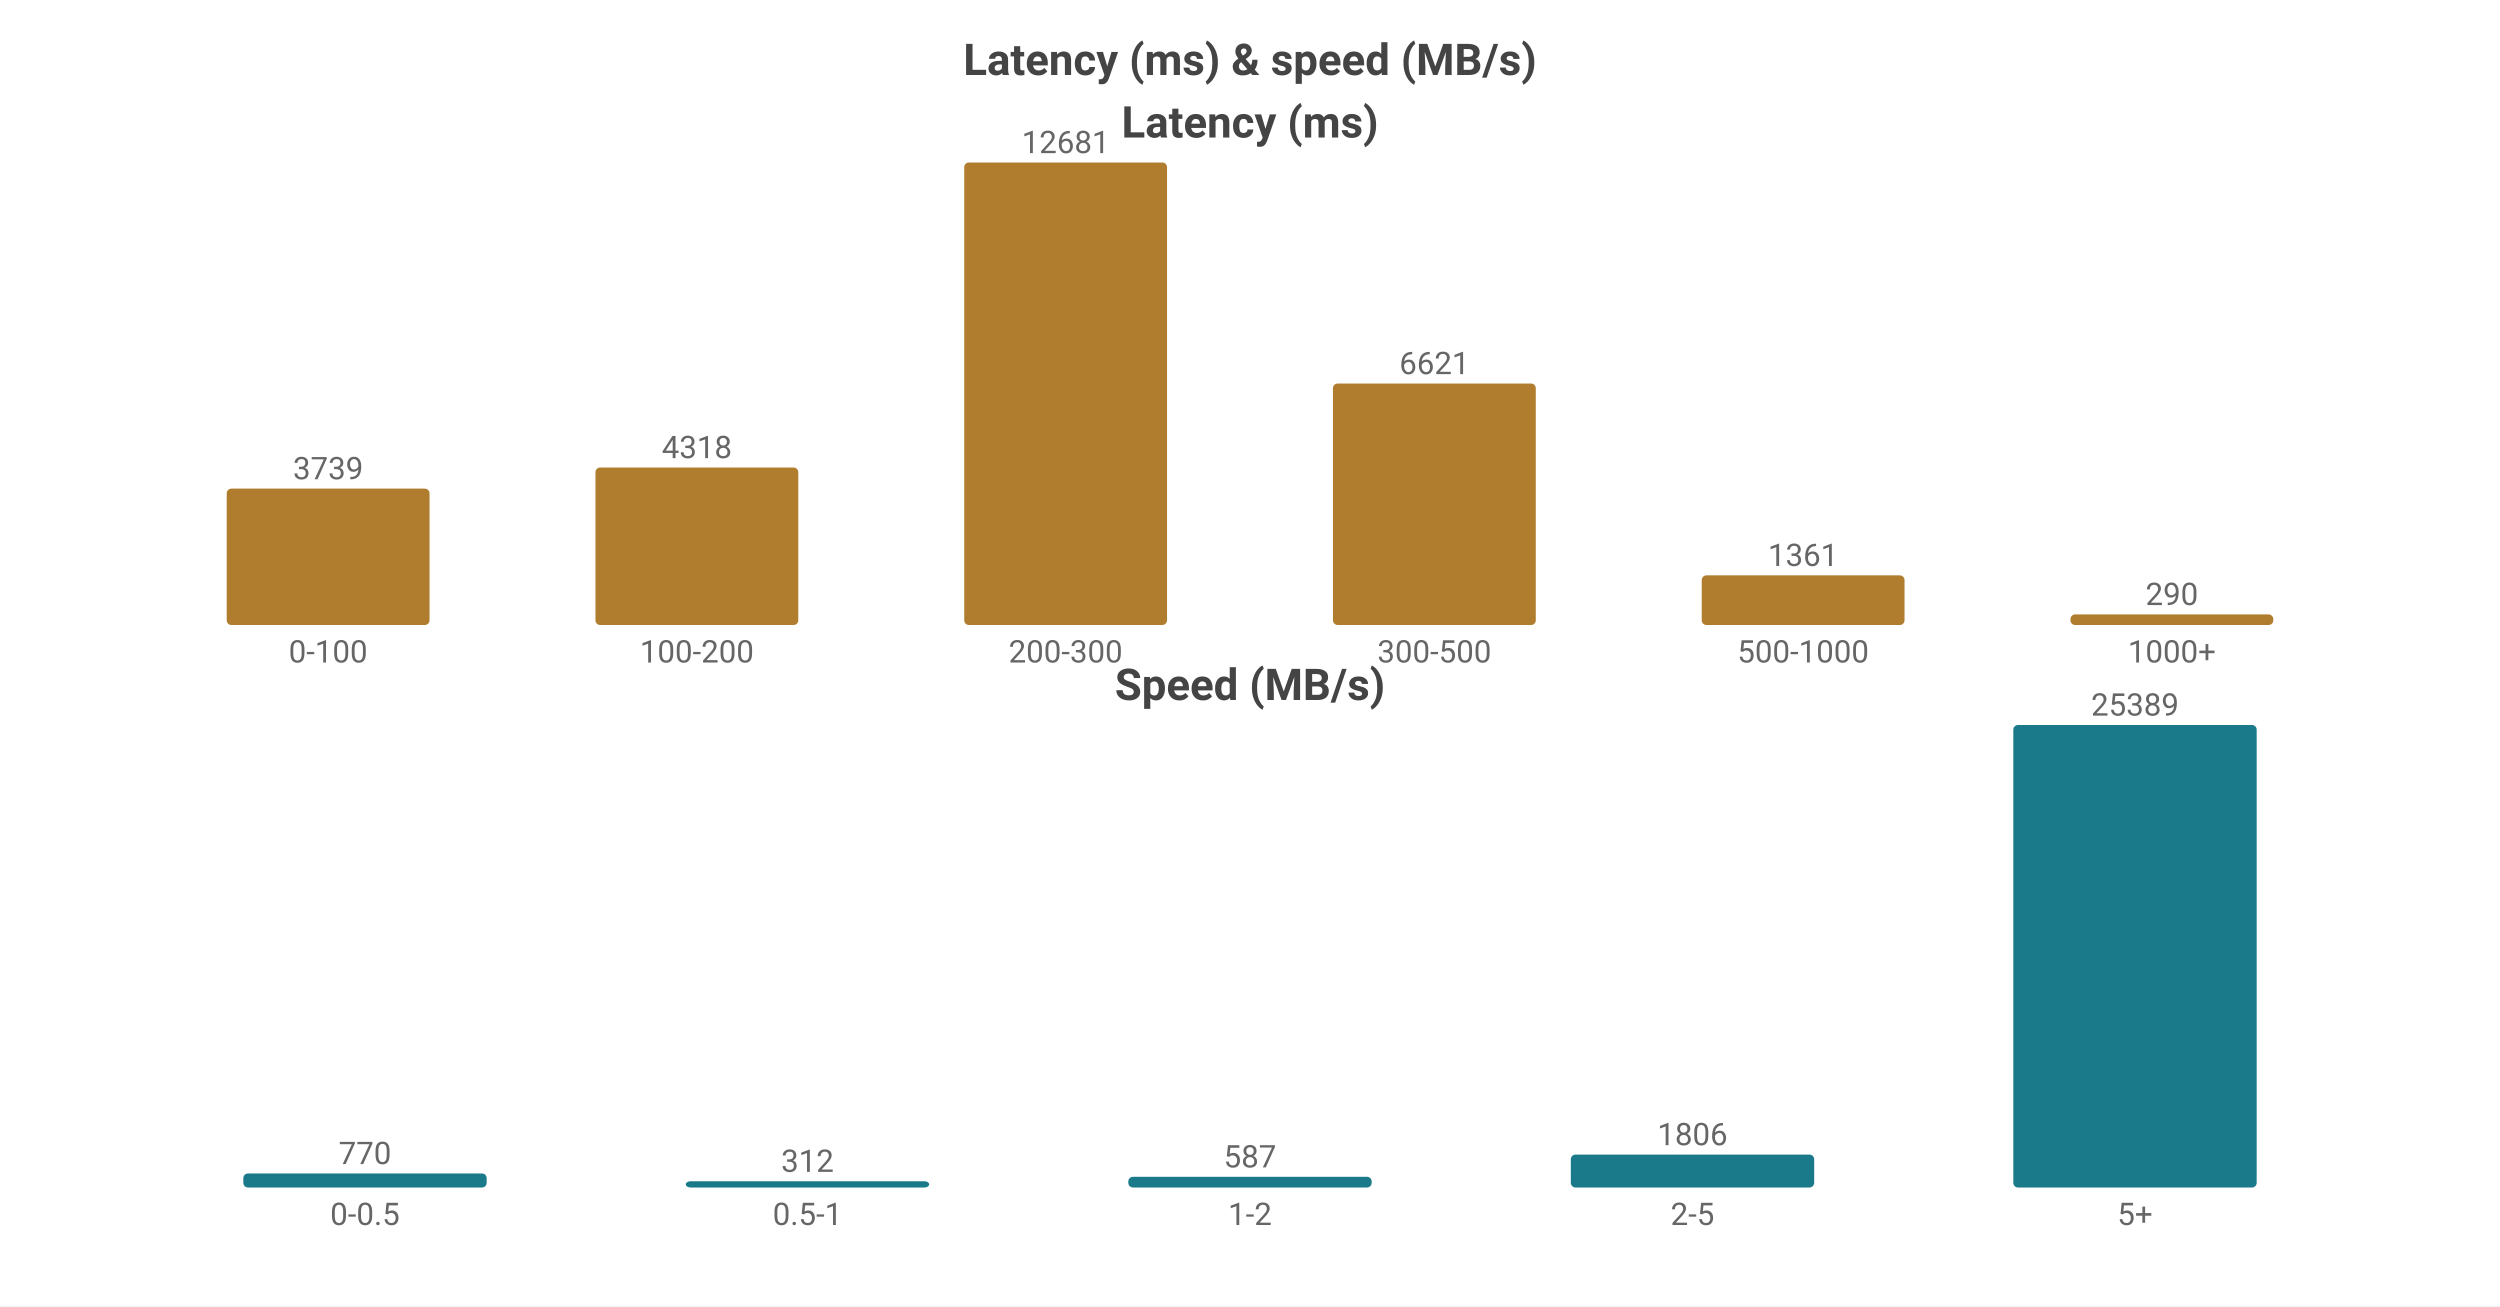
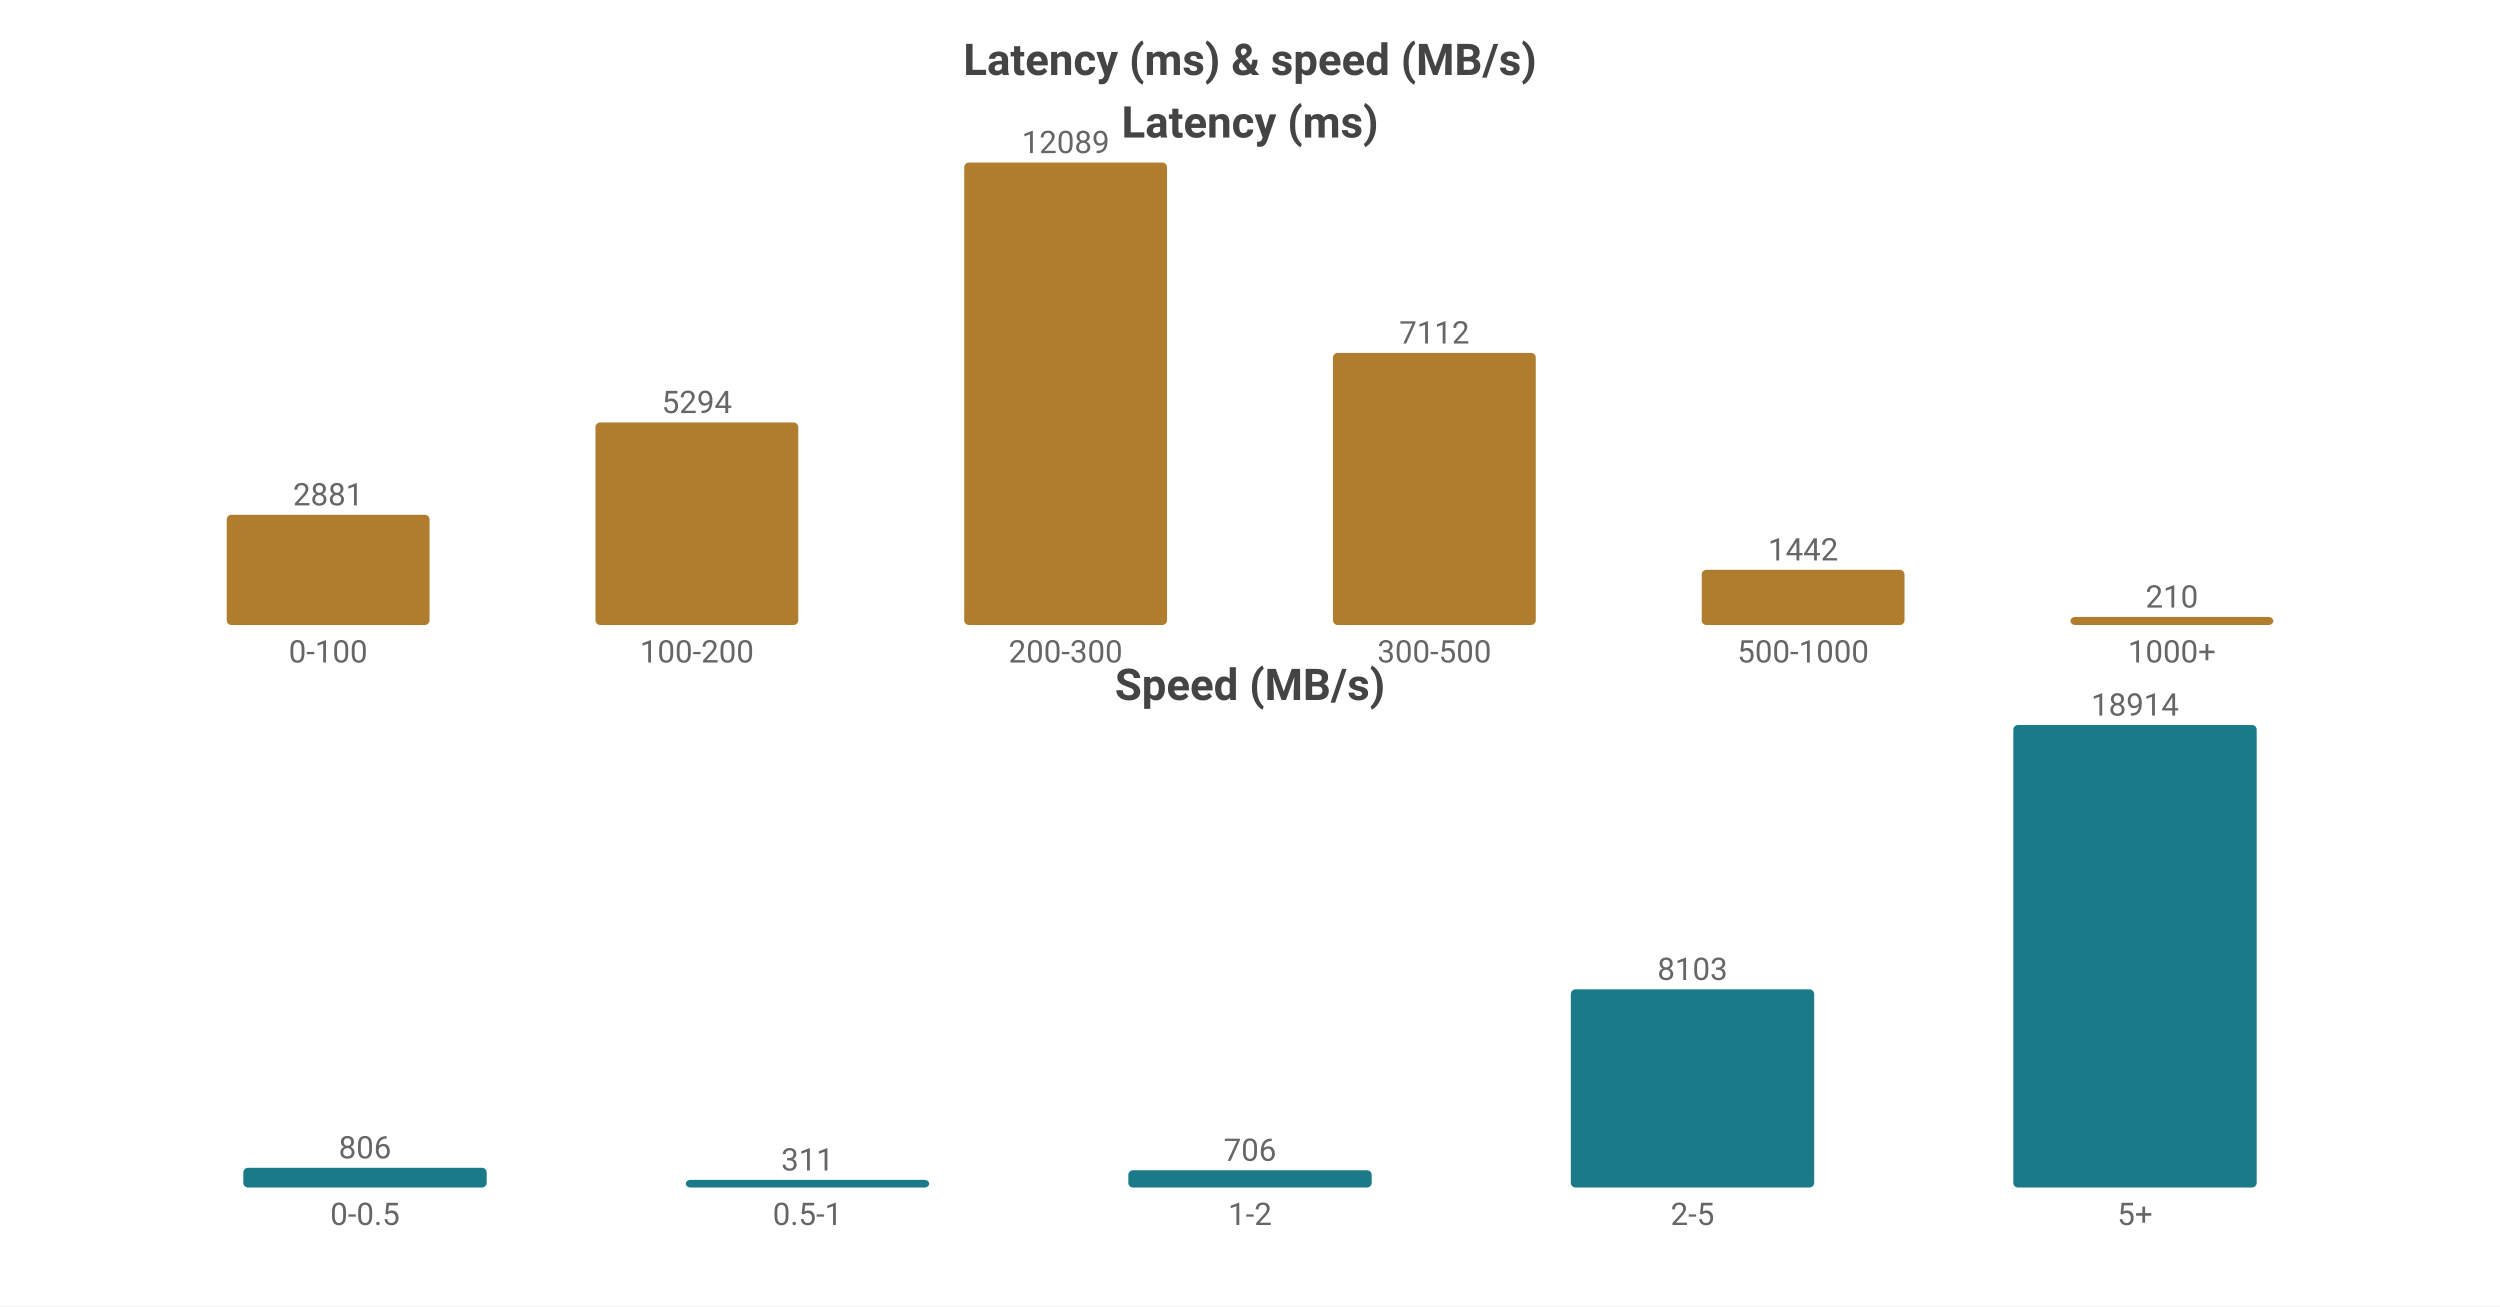
<svg xmlns="http://www.w3.org/2000/svg" width="800" height="418" viewBox="0 0 800 418">
  <rect width="800" height="418" fill="#ffffff" />
  <style>text{font-family:system-ui,-apple-system,'Segoe UI',Roboto,'PingFang SC','Microsoft YaHei','Noto Sans CJK SC',sans-serif}.g{stroke:#e8e8e8;stroke-width:1}.a{stroke:#999;stroke-width:1}.t{font-size:10px;fill:#666}.m{font-size:10px;text-anchor:middle;fill:#666}.e{font-size:10px;text-anchor:end;fill:#666}.l{font-size:11px;fill:#333}.tt{font-size:14px;font-weight:600;text-anchor:middle;fill:#444}.em{font-size:13px;text-anchor:middle;fill:#999}</style>
  <text class="tt" x="400.0" y="24">Latency (ms) &amp; speed (MB/s)</text>
  <text class="tt" x="400.0" y="44">Latency (ms)</text>
-   <rect x="72.55" y="156.362" width="64.9" height="43.638" fill="#b07d2e" rx="1.5" />
-   <text class="m" x="105.0" y="153.362">3739</text>
+   <rect x="72.55" y="164.729" width="64.9" height="35.271" fill="#b07d2e" rx="1.5" />
+   <text class="m" x="105.0" y="161.729">2881</text>
  <text class="m" x="105.0" y="212">0-100</text>
-   <rect x="190.55" y="149.605" width="64.9" height="50.395" fill="#b07d2e" rx="1.5" />
-   <text class="m" x="223.0" y="146.605">4318</text>
+   <rect x="190.55" y="135.188" width="64.9" height="64.812" fill="#b07d2e" rx="1.5" />
+   <text class="m" x="223.0" y="132.188">5294</text>
  <text class="m" x="223.0" y="212">100-200</text>
  <rect x="308.55" y="52.0" width="64.9" height="148.0" fill="#b07d2e" rx="1.5" />
-   <text class="m" x="341.0" y="49.0">12681</text>
+   <text class="m" x="341.0" y="49.0">12089</text>
  <text class="m" x="341.0" y="212">200-300</text>
-   <rect x="426.55" y="122.726" width="64.9" height="77.274" fill="#b07d2e" rx="1.5" />
-   <text class="m" x="459.0" y="119.726">6621</text>
+   <rect x="426.55" y="112.931" width="64.9" height="87.069" fill="#b07d2e" rx="1.5" />
+   <text class="m" x="459.0" y="109.931">7112</text>
  <text class="m" x="459.0" y="212">300-500</text>
-   <rect x="544.55" y="184.116" width="64.9" height="15.884" fill="#b07d2e" rx="1.5" />
-   <text class="m" x="577.0" y="181.116">1361</text>
+   <rect x="544.55" y="182.346" width="64.9" height="17.654" fill="#b07d2e" rx="1.5" />
+   <text class="m" x="577.0" y="179.346">1442</text>
  <text class="m" x="577.0" y="212">500-1000</text>
-   <rect x="662.55" y="196.615" width="64.9" height="3.385" fill="#b07d2e" rx="1.5" />
-   <text class="m" x="695.0" y="193.615">290</text>
+   <rect x="662.55" y="197.429" width="64.9" height="2.571" fill="#b07d2e" rx="1.5" />
+   <text class="m" x="695.0" y="194.429">210</text>
  <text class="m" x="695.0" y="212">1000+</text>
  <text class="tt" x="400.0" y="224">Speed (MB/s)</text>
-   <rect x="77.86" y="375.511" width="77.88" height="4.489" fill="#1a7a8a" rx="1.5" />
-   <text class="m" x="116.8" y="372.511">770</text>
+   <rect x="77.86" y="373.693" width="77.88" height="6.307" fill="#1a7a8a" rx="1.5" />
+   <text class="m" x="116.8" y="370.693">806</text>
  <text class="m" x="116.8" y="392">0-0.5</text>
-   <rect x="219.46" y="378" width="77.88" height="2" fill="#1a7a8a" rx="1.5" />
-   <text class="m" x="258.4" y="375">312</text>
+   <rect x="219.46" y="377.566" width="77.88" height="2.434" fill="#1a7a8a" rx="1.5" />
+   <text class="m" x="258.4" y="374.566">311</text>
  <text class="m" x="258.4" y="392">0.5-1</text>
-   <rect x="361.06" y="376.578" width="77.88" height="3.422" fill="#1a7a8a" rx="1.5" />
-   <text class="m" x="400.0" y="373.578">587</text>
+   <rect x="361.06" y="374.476" width="77.88" height="5.524" fill="#1a7a8a" rx="1.5" />
+   <text class="m" x="400.0" y="371.476">706</text>
  <text class="m" x="400.0" y="392">1-2</text>
-   <rect x="502.66" y="369.472" width="77.88" height="10.528" fill="#1a7a8a" rx="1.5" />
-   <text class="m" x="541.6" y="366.472">1806</text>
+   <rect x="502.66" y="316.595" width="77.88" height="63.405" fill="#1a7a8a" rx="1.5" />
+   <text class="m" x="541.6" y="313.595">8103</text>
  <text class="m" x="541.6" y="392">2-5</text>
  <rect x="644.26" y="232.0" width="77.88" height="148.0" fill="#1a7a8a" rx="1.5" />
-   <text class="m" x="683.2" y="229.0">25389</text>
+   <text class="m" x="683.2" y="229.0">18914</text>
  <text class="m" x="683.2" y="392">5+</text>
</svg>
